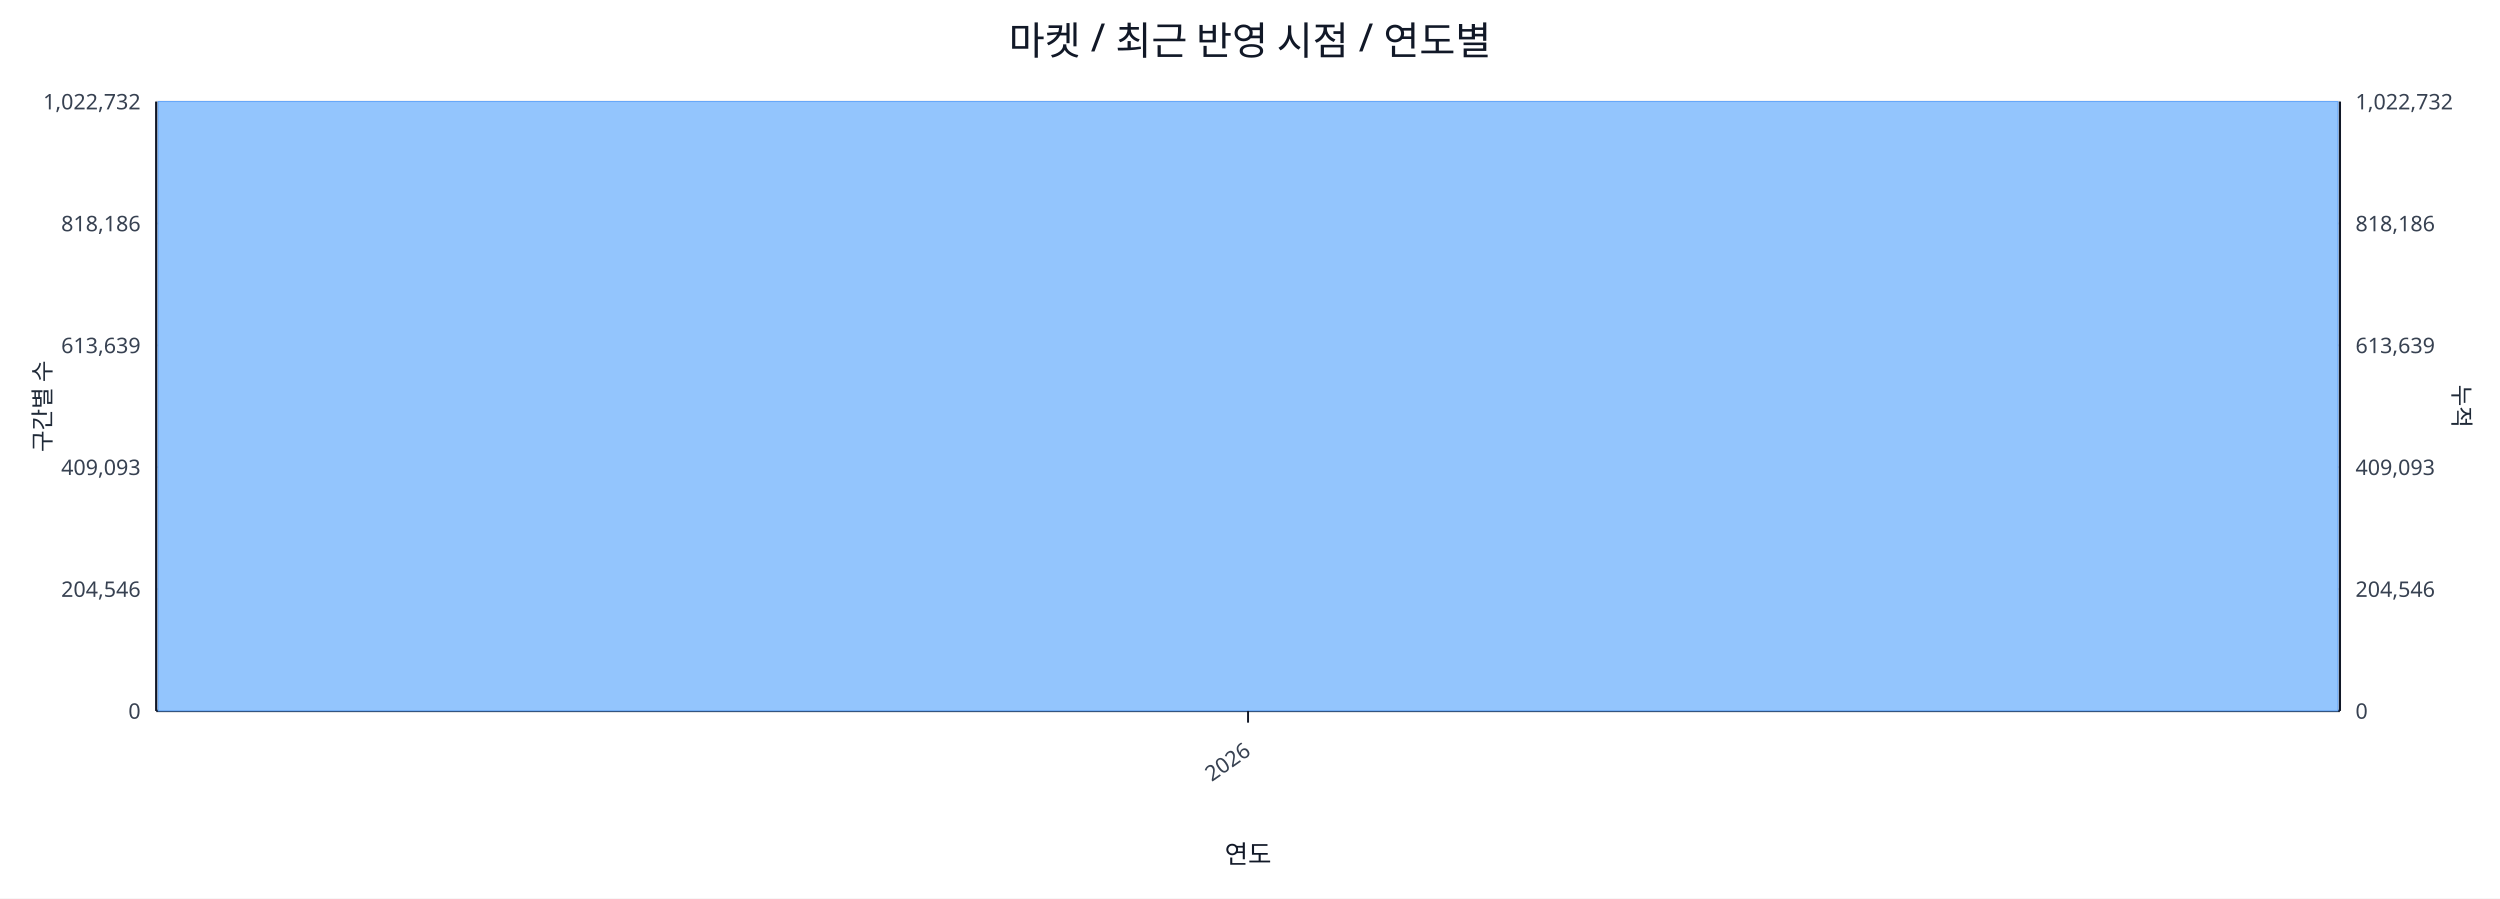
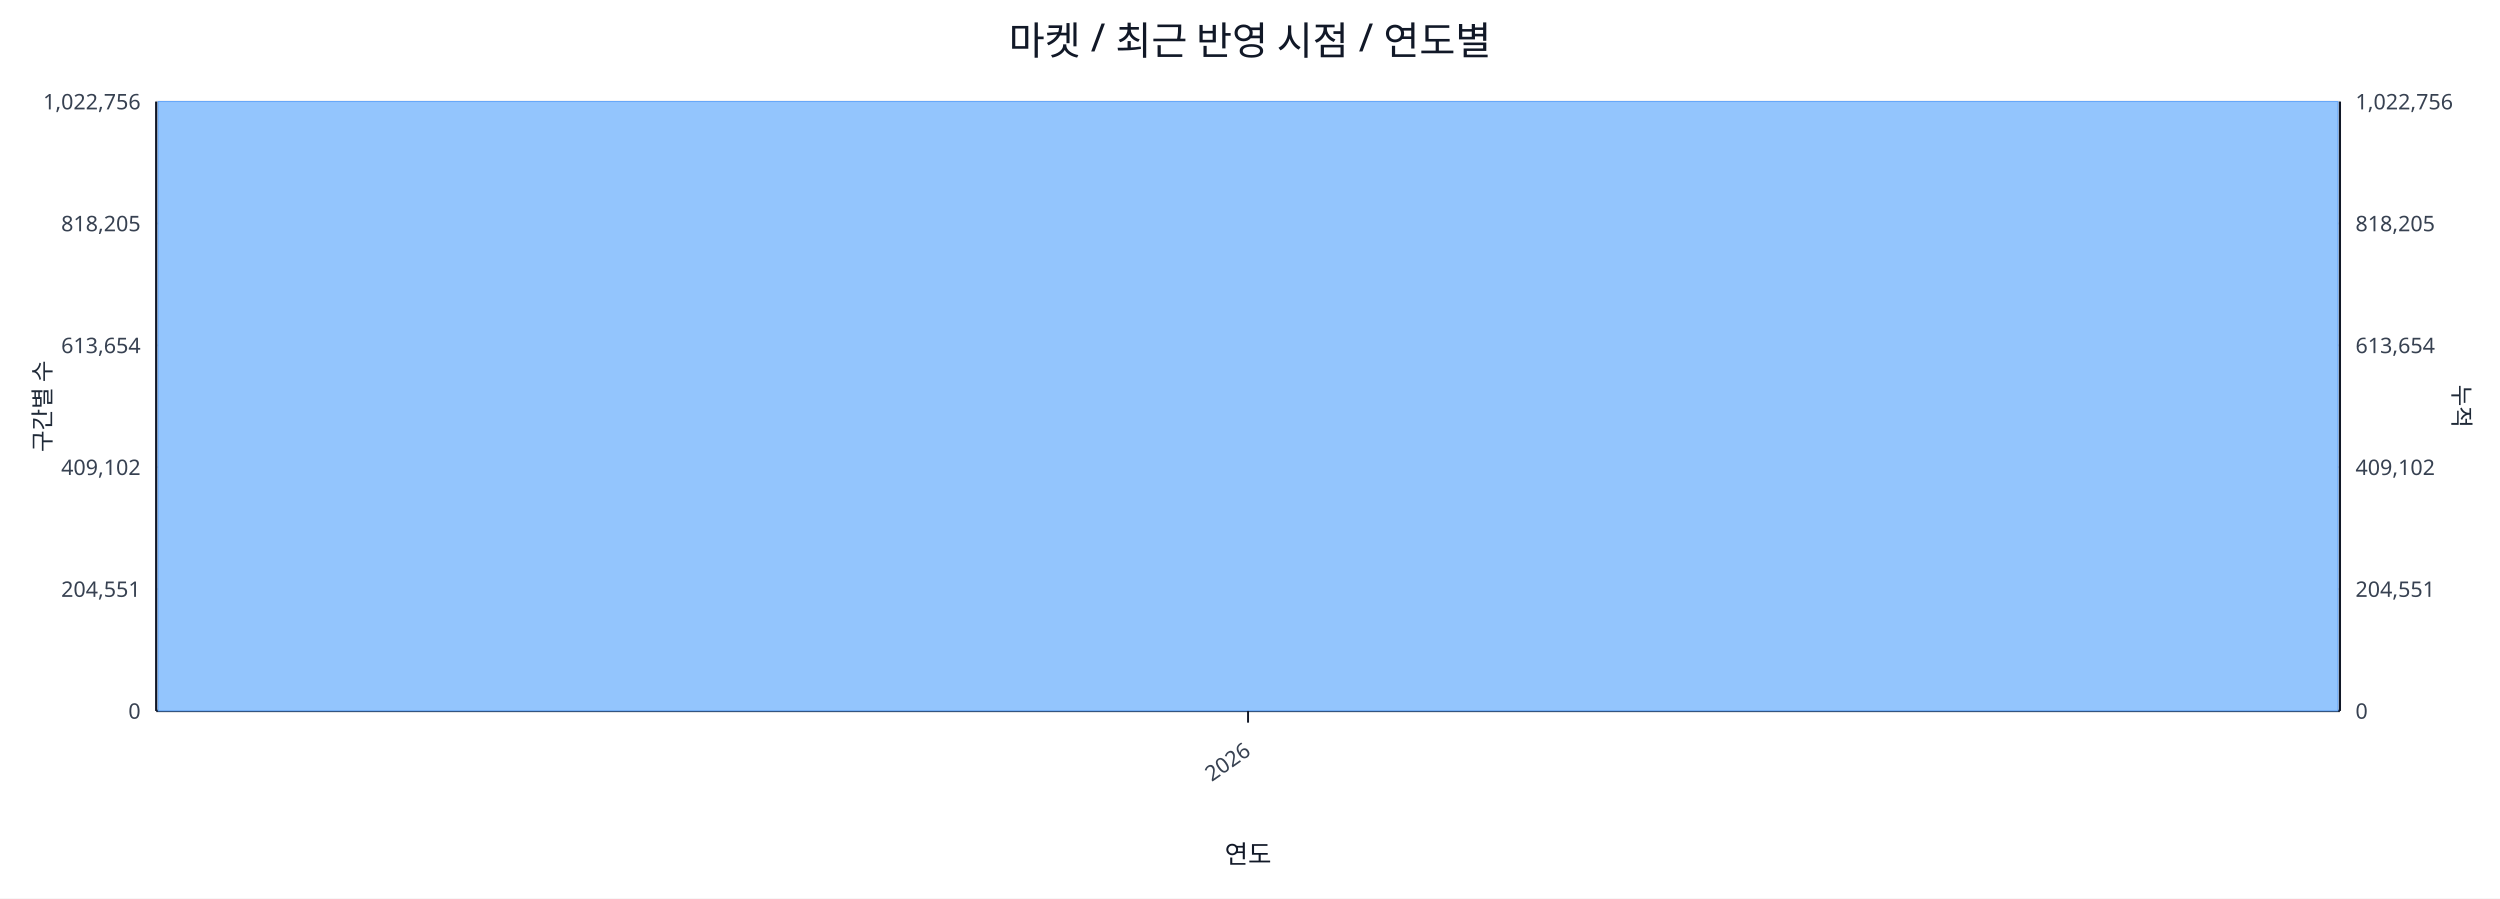
<svg xmlns="http://www.w3.org/2000/svg" width="1280" height="460" viewBox="0 0 1280 460">
  <rect x="0" y="0" width="100%" height="100%" fill="#ffffff" />
  <text x="640.0" y="28" font-size="20" text-anchor="middle" font-family="sans-serif" fill="#111827">마켓 / 최근 반영 시점 / 연도별</text>
  <line x1="80.0" y1="52.0" x2="1198.0" y2="52.0" stroke="#e5e7eb" stroke-width="1" />
-   <text x="72.0" y="56.0" font-size="11" text-anchor="end" font-family="sans-serif" fill="#374151">1,022,732</text>
-   <text x="1206.0" y="56.0" font-size="11" text-anchor="start" font-family="sans-serif" fill="#374151">1,022,732</text>
+   <text x="72.0" y="56.0" font-size="11" text-anchor="end" font-family="sans-serif" fill="#374151">1,022,756</text>
+   <text x="1206.0" y="56.0" font-size="11" text-anchor="start" font-family="sans-serif" fill="#374151">1,022,756</text>
  <line x1="80.0" y1="114.4" x2="1198.0" y2="114.4" stroke="#e5e7eb" stroke-width="1" />
-   <text x="72.0" y="118.4" font-size="11" text-anchor="end" font-family="sans-serif" fill="#374151">818,186</text>
-   <text x="1206.0" y="118.4" font-size="11" text-anchor="start" font-family="sans-serif" fill="#374151">818,186</text>
+   <text x="72.0" y="118.4" font-size="11" text-anchor="end" font-family="sans-serif" fill="#374151">818,205</text>
+   <text x="1206.0" y="118.4" font-size="11" text-anchor="start" font-family="sans-serif" fill="#374151">818,205</text>
  <line x1="80.0" y1="176.8" x2="1198.0" y2="176.8" stroke="#e5e7eb" stroke-width="1" />
-   <text x="72.0" y="180.8" font-size="11" text-anchor="end" font-family="sans-serif" fill="#374151">613,639</text>
-   <text x="1206.0" y="180.8" font-size="11" text-anchor="start" font-family="sans-serif" fill="#374151">613,639</text>
+   <text x="72.0" y="180.8" font-size="11" text-anchor="end" font-family="sans-serif" fill="#374151">613,654</text>
+   <text x="1206.0" y="180.8" font-size="11" text-anchor="start" font-family="sans-serif" fill="#374151">613,654</text>
  <line x1="80.0" y1="239.2" x2="1198.0" y2="239.2" stroke="#e5e7eb" stroke-width="1" />
-   <text x="72.0" y="243.2" font-size="11" text-anchor="end" font-family="sans-serif" fill="#374151">409,093</text>
-   <text x="1206.0" y="243.2" font-size="11" text-anchor="start" font-family="sans-serif" fill="#374151">409,093</text>
+   <text x="72.0" y="243.2" font-size="11" text-anchor="end" font-family="sans-serif" fill="#374151">409,102</text>
+   <text x="1206.0" y="243.2" font-size="11" text-anchor="start" font-family="sans-serif" fill="#374151">409,102</text>
  <line x1="80.0" y1="301.6" x2="1198.0" y2="301.6" stroke="#e5e7eb" stroke-width="1" />
-   <text x="72.0" y="305.6" font-size="11" text-anchor="end" font-family="sans-serif" fill="#374151">204,546</text>
-   <text x="1206.0" y="305.6" font-size="11" text-anchor="start" font-family="sans-serif" fill="#374151">204,546</text>
+   <text x="72.0" y="305.6" font-size="11" text-anchor="end" font-family="sans-serif" fill="#374151">204,551</text>
+   <text x="1206.0" y="305.6" font-size="11" text-anchor="start" font-family="sans-serif" fill="#374151">204,551</text>
  <line x1="80.0" y1="364.0" x2="1198.0" y2="364.0" stroke="#e5e7eb" stroke-width="1" />
  <text x="72.0" y="368.0" font-size="11" text-anchor="end" font-family="sans-serif" fill="#374151">0</text>
  <text x="1206.0" y="368.0" font-size="11" text-anchor="start" font-family="sans-serif" fill="#374151">0</text>
  <line x1="80.0" y1="364.0" x2="1198.0" y2="364.0" stroke="#111827" stroke-width="1.2" />
  <line x1="80.0" y1="52.0" x2="80.0" y2="364.0" stroke="#111827" stroke-width="1.2" />
  <line x1="1198.0" y1="52.0" x2="1198.0" y2="364.0" stroke="#111827" stroke-width="1.2" />
  <rect x="81.0" y="52.0" width="1116.0" height="312.0" fill="#93c5fd" stroke="#60a5fa" stroke-width="0.5" />
  <polyline fill="none" stroke="#ef4444" stroke-width="2" points="639.0,52.0" />
  <line x1="639.0" y1="364.0" x2="639.0" y2="370.0" stroke="#111827" stroke-width="1" />
  <text x="641.0" y="386.0" font-size="11" text-anchor="end" transform="rotate(-35 641.0 386.0)" font-family="sans-serif" fill="#374151">2026</text>
  <text x="26" y="208.0" font-size="12" transform="rotate(-90 26 208.0)" text-anchor="middle" font-family="sans-serif" fill="#1f2937">구간별 수</text>
  <text x="1256.0" y="208.0" font-size="12" transform="rotate(90 1256.0 208.0)" text-anchor="middle" font-family="sans-serif" fill="#1f2937">누적</text>
  <text x="639.0" y="442.0" font-size="13" text-anchor="middle" font-family="sans-serif" fill="#111827">연도</text>
</svg>
